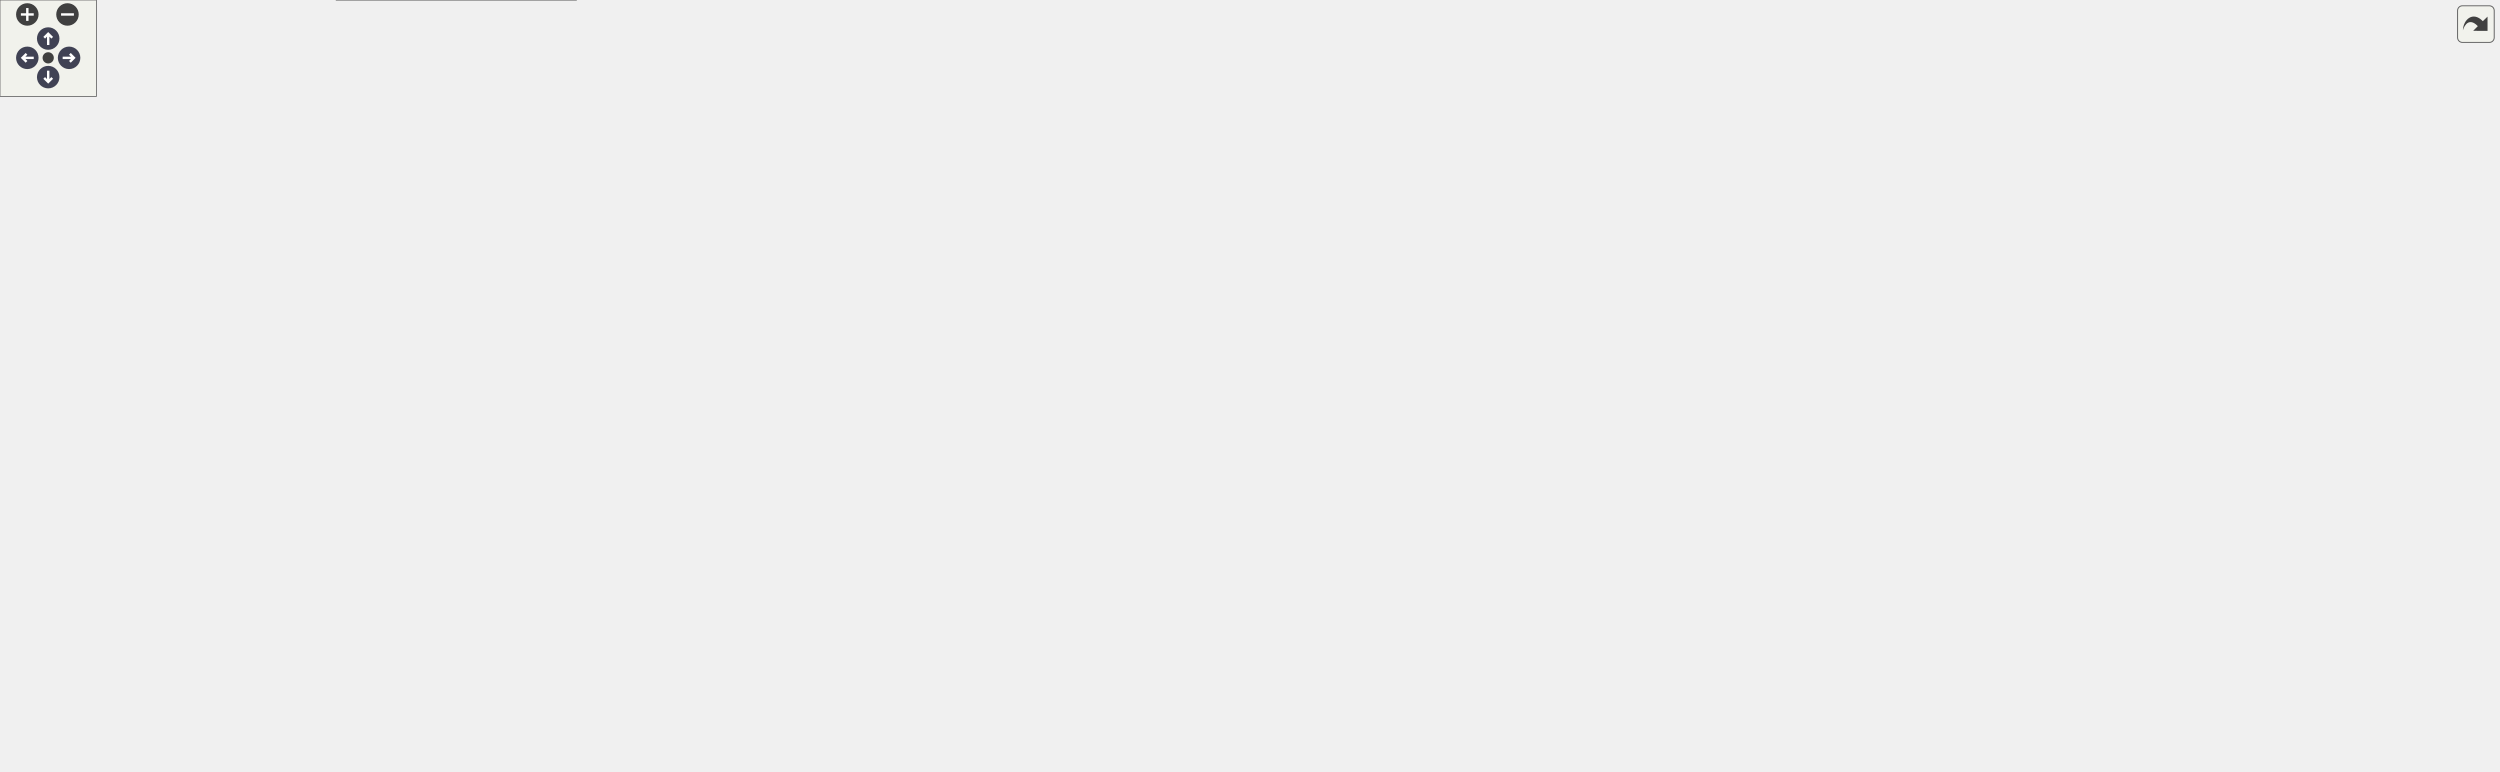
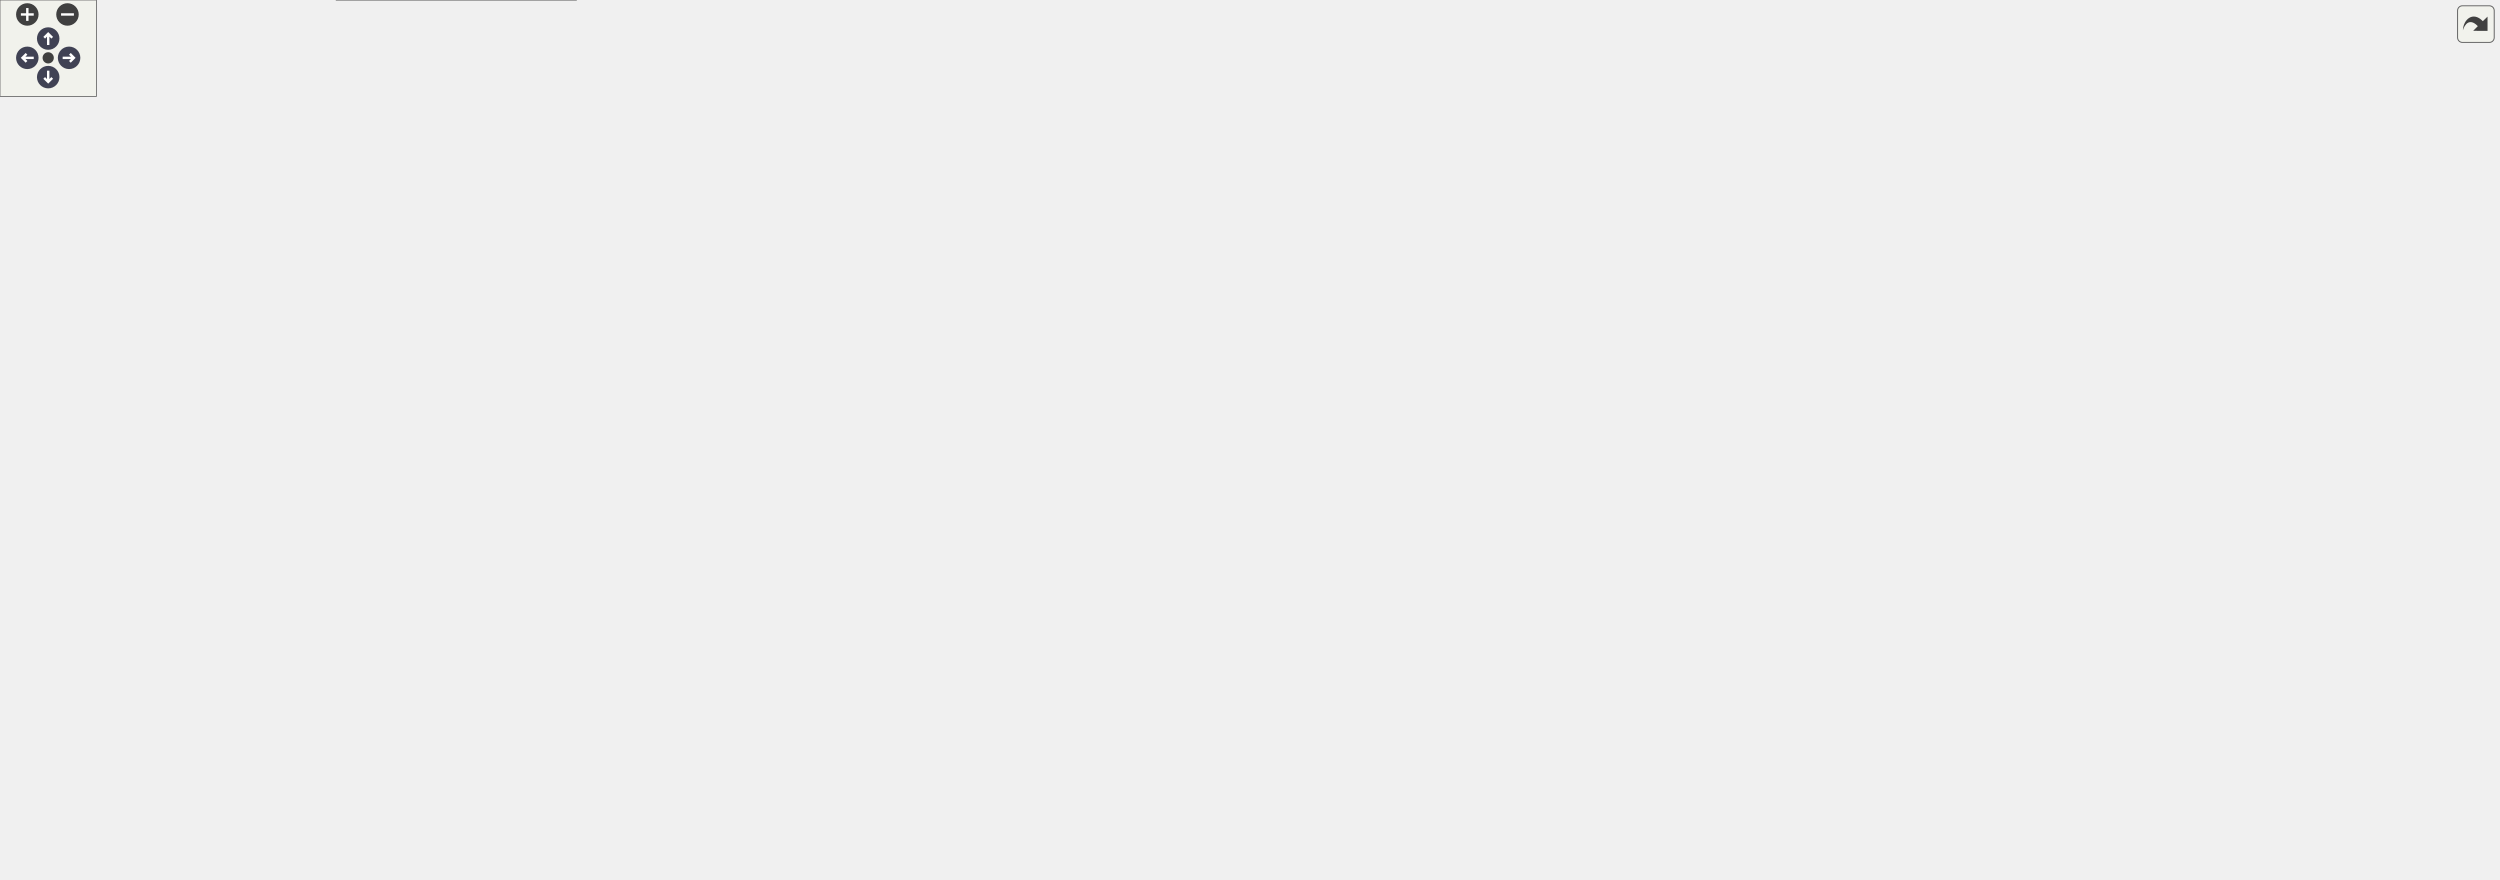
<svg xmlns="http://www.w3.org/2000/svg" xmlns:xlink="http://www.w3.org/1999/xlink" id="main" version="1.1" xml:space="preserve">
  <style type="text/css">
.node, .edge {opacity: 0.7;}
.node.selected, .edge.selected {opacity: 1;}
.edge:hover path { stroke: red; }
.edge:hover polygon { stroke: red; fill: red; }
</style>
  <defs>
    <circle id="rim" cx="0" cy="0" r="7" />
    <circle id="rim2" cx="0" cy="0" r="3.5" />
    <g id="zoomPlus">
      <use xlink:href="#rim" fill="#404040">
        <set attributeName="fill" to="#808080" begin="zoomplus.mouseover" end="zoomplus.mouseout" />
      </use>
      <path d="M-4,0h8M0,-4v8" fill="none" stroke="white" stroke-width="1.5" pointer-events="none" />
    </g>
    <g id="zoomMin">
      <use xlink:href="#rim" fill="#404040">
        <set attributeName="fill" to="#808080" begin="zoomminus.mouseover" end="zoomminus.mouseout" />
      </use>
      <path d="M-4,0h8" fill="none" stroke="white" stroke-width="1.5" pointer-events="none" />
    </g>
    <g id="arrowUp" transform="translate(30 24)">
      <use xlink:href="#rim" />
      <path pointer-events="none" fill="none" stroke="white" stroke-width="1.5" d="M0,-3.0v7 M-2.5,-0.5L0,-3.0L2.5,-0.5" />
    </g>
    <g id="arrowRight" transform="rotate(90) translate(36 -43)">
      <use xlink:href="#rim" />
      <path pointer-events="none" fill="none" stroke="white" stroke-width="1.5" d="M0,-3.0v7 M-2.5,-0.5L0,-3.0L2.5,-0.5" />
    </g>
    <g id="arrowDown" transform="rotate(180) translate(-30 -48)">
      <use xlink:href="#rim" />
      <path pointer-events="none" fill="none" stroke="white" stroke-width="1.5" d="M0,-3.0v7 M-2.5,-0.5L0,-3.0L2.5,-0.5" />
    </g>
    <g id="arrowLeft" transform="rotate(270) translate(-36 17)">
      <use xlink:href="#rim" />
      <path pointer-events="none" fill="none" stroke="white" stroke-width="1.5" d="M0,-3.0v7 M-2.5,-0.5L0,-3.0L2.5,-0.5" />
    </g>
    <g id="resetDef">
      <use xlink:href="#rim2" fill="#404040">
        <set attributeName="fill" to="#808080" begin="reset.mouseover" end="reset.mouseout" />
      </use>
    </g>
  </defs>
  <svg id="graph" class="graph">
    <g id="viewport">
      <g id="Node000001" class="node">
        <g id="a_Node000001">
          <a xlink:title=" ">
-             <polygon fill="#999999" stroke="#666666" points="156,-73 0,-73 0,-43 156,-43 156,-73" />
-             <text text-anchor="start" x="8" y="-61" font-family="Helvetica,sans-Serif" font-size="10.00">wmtk::operations::Operation</text>
-             <text text-anchor="middle" x="78" y="-50" font-family="Helvetica,sans-Serif" font-size="10.00">::after</text>
+             <polygon fill="#999999" stroke="#666666" points="156,-121 0,-121 0,-91 156,-91 156,-121" />
+             <text text-anchor="start" x="8" y="-109" font-family="Helvetica,sans-Serif" font-size="10.00">wmtk::operations::Operation</text>
+             <text text-anchor="middle" x="78" y="-98" font-family="Helvetica,sans-Serif" font-size="10.00">::after</text>
          </a>
        </g>
      </g>
      <g id="Node000002" class="node">
        <g id="a_Node000002">
          <a xlink:href="classwmtk_1_1invariants_1_1_invariant_collection.html#a120325711274b7754c4b6ae6b12151c9" target="_top" xlink:title=" ">
-             <polygon fill="white" stroke="#666666" points="376,-148 192,-148 192,-118 376,-118 376,-148" />
-             <text text-anchor="start" x="200" y="-136" font-family="Helvetica,sans-Serif" font-size="10.00">wmtk::invariants::Invariant</text>
-             <text text-anchor="middle" x="284" y="-125" font-family="Helvetica,sans-Serif" font-size="10.00">Collection::directly_modified_after</text>
+             <polygon fill="white" stroke="#666666" points="376,-209 192,-209 192,-179 376,-179 376,-209" />
+             <text text-anchor="start" x="200" y="-197" font-family="Helvetica,sans-Serif" font-size="10.00">wmtk::invariants::Invariant</text>
+             <text text-anchor="middle" x="284" y="-186" font-family="Helvetica,sans-Serif" font-size="10.00">Collection::directly_modified_after</text>
          </a>
        </g>
      </g>
      <g id="edge1_Node000001_Node000002" class="edge">
        <g id="a_edge1_Node000001_Node000002">
          <a xlink:title=" ">
-             <path fill="none" stroke="#63b8ff" d="M120.28,-73.18C152.74,-85.11 198.1,-101.79 232.68,-114.5" />
-             <polygon fill="#63b8ff" stroke="#63b8ff" points="231.53,-117.81 242.13,-117.97 233.95,-111.24 231.53,-117.81" />
+             <path fill="none" stroke="#63b8ff" d="M107.88,-121.1C130.48,-132.66 162.87,-148.67 192,-161 203.85,-166.01 216.74,-170.98 229,-175.48" />
+             <polygon fill="#63b8ff" stroke="#63b8ff" points="228.07,-178.86 238.67,-178.98 230.46,-172.28 228.07,-178.86" />
          </a>
        </g>
      </g>
      <g id="Node000012" class="node">
        <g id="a_Node000012">
          <a xlink:href="namespacewmtk.html#a6a35f11c12436093d26fdd8be6fecc06" target="_top" xlink:title="Retrieves the current logger.">
-             <polygon fill="white" stroke="#666666" points="921,-48.5 840,-48.5 840,-29.5 921,-29.5 921,-48.5" />
-             <text text-anchor="middle" x="880.5" y="-36.5" font-family="Helvetica,sans-Serif" font-size="10.00">wmtk::logger</text>
+             <polygon fill="white" stroke="#666666" points="921,-115.5 840,-115.5 840,-96.5 921,-96.5 921,-115.5" />
+             <text text-anchor="middle" x="880.5" y="-103.5" font-family="Helvetica,sans-Serif" font-size="10.00">wmtk::logger</text>
          </a>
        </g>
      </g>
      <g id="edge31_Node000001_Node000012" class="edge">
        <g id="a_edge31_Node000001_Node000012">
          <a xlink:title=" ">
-             <path fill="none" stroke="#63b8ff" d="M156.12,-56.17C319,-52.3 694.2,-43.4 829.61,-40.18" />
-             <polygon fill="#63b8ff" stroke="#63b8ff" points="829.79,-43.68 839.7,-39.94 829.62,-36.68 829.79,-43.68" />
+             <path fill="none" stroke="#63b8ff" d="M156.12,-106C319,-106 694.2,-106 829.61,-106" />
+             <polygon fill="#63b8ff" stroke="#63b8ff" points="829.7,-109.5 839.7,-106 829.7,-102.5 829.7,-109.5" />
+           </a>
+         </g>
+       </g>
+       <g id="Node000022" class="node">
+         <g id="a_Node000022">
+           <a xlink:href="classwmtk_1_1invariants_1_1_invariant.html#ac97548bf5f1167cd85081d1bde011139" target="_top" xlink:title=" ">
+             <polygon fill="white" stroke="#666666" points="561,-164 412,-164 412,-134 561,-134 561,-164" />
+             <text text-anchor="start" x="420" y="-152" font-family="Helvetica,sans-Serif" font-size="10.00">wmtk::invariants::Invariant</text>
+             <text text-anchor="middle" x="486.5" y="-141" font-family="Helvetica,sans-Serif" font-size="10.00">::mesh</text>
+           </a>
+         </g>
+       </g>
+       <g id="edge32_Node000001_Node000022" class="edge">
+         <g id="a_edge32_Node000001_Node000022">
+           <a xlink:title=" ">
+             <path fill="none" stroke="#63b8ff" d="M156.17,-115.82C168.16,-117.27 180.41,-118.71 192,-120 262.72,-127.87 343.14,-135.74 401.9,-141.29" />
+             <polygon fill="#63b8ff" stroke="#63b8ff" points="401.59,-144.78 411.87,-142.23 402.24,-137.81 401.59,-144.78" />
          </a>
        </g>
      </g>
      <g id="Node000024" class="node">
        <g id="a_Node000024">
+           <a xlink:href="classwmtk_1_1operations_1_1_operation.html#a741f1c2a8065cf4542ae47f3b6e19c17" target="_top" xlink:title=" ">
+             <polygon fill="white" stroke="#666666" points="362,-78 206,-78 206,-48 362,-48 362,-78" />
+             <text text-anchor="start" x="214" y="-66" font-family="Helvetica,sans-Serif" font-size="10.00">wmtk::operations::Operation</text>
+             <text text-anchor="middle" x="284" y="-55" font-family="Helvetica,sans-Serif" font-size="10.00">::mesh</text>
+           </a>
+         </g>
+       </g>
+       <g id="edge33_Node000001_Node000024" class="edge">
+         <g id="a_edge33_Node000001_Node000024">
+           <a xlink:title=" ">
+             <path fill="none" stroke="#63b8ff" d="M150.35,-90.96C166.97,-87.46 184.78,-83.7 201.79,-80.12" />
+             <polygon fill="#63b8ff" stroke="#63b8ff" points="202.63,-83.52 211.69,-78.03 201.18,-76.67 202.63,-83.52" />
+           </a>
+         </g>
+       </g>
+       <g id="Node000025" class="node">
+         <g id="a_Node000025">
          <a xlink:href="classwmtk_1_1invariants_1_1_invariant_collection.html#a8768dcade3726f770ecc44b8d70126df" target="_top" xlink:title=" ">
            <polygon fill="white" stroke="#666666" points="358.5,-30 209.5,-30 209.5,0 358.5,0 358.5,-30" />
            <text text-anchor="start" x="217.5" y="-18" font-family="Helvetica,sans-Serif" font-size="10.00">wmtk::invariants::Invariant</text>
            <text text-anchor="middle" x="284" y="-7" font-family="Helvetica,sans-Serif" font-size="10.00">Collection::name</text>
          </a>
        </g>
      </g>
-       <g id="edge32_Node000001_Node000024" class="edge">
-         <g id="a_edge32_Node000001_Node000024">
-           <a xlink:title=" ">
-             <path fill="none" stroke="#63b8ff" d="M150.35,-42.96C166.97,-39.46 184.78,-35.7 201.79,-32.12" />
-             <polygon fill="#63b8ff" stroke="#63b8ff" points="202.63,-35.52 211.69,-30.03 201.18,-28.67 202.63,-35.52" />
+       <g id="edge34_Node000001_Node000025" class="edge">
+         <g id="a_edge34_Node000001_Node000025">
+           <a xlink:title=" ">
+             <path fill="none" stroke="#63b8ff" d="M100.55,-90.75C122.61,-75.74 158.34,-53.09 192,-39 196.99,-36.91 202.22,-34.96 207.53,-33.15" />
+             <polygon fill="#63b8ff" stroke="#63b8ff" points="208.72,-36.44 217.15,-30.03 206.56,-29.78 208.72,-36.44" />
          </a>
        </g>
      </g>
      <g id="Node000003" class="node">
        <g id="a_Node000003">
          <a xlink:href="classwmtk_1_1_mesh.html#abe23d31a7ad54af38da1bf7b6e232cab" target="_top" xlink:title="maps a simplex from this mesh to any other mesh">
-             <polygon fill="white" stroke="#666666" points="538.5,-164.5 434.5,-164.5 434.5,-145.5 538.5,-145.5 538.5,-164.5" />
-             <text text-anchor="middle" x="486.5" y="-152.5" font-family="Helvetica,sans-Serif" font-size="10.00">wmtk::Mesh::map</text>
+             <polygon fill="white" stroke="#666666" points="538.5,-249.5 434.5,-249.5 434.5,-230.5 538.5,-230.5 538.5,-249.5" />
+             <text text-anchor="middle" x="486.5" y="-237.5" font-family="Helvetica,sans-Serif" font-size="10.00">wmtk::Mesh::map</text>
          </a>
        </g>
      </g>
      <g id="edge2_Node000002_Node000003" class="edge">
        <g id="a_edge2_Node000002_Node000003">
          <a xlink:title=" ">
-             <path fill="none" stroke="#63b8ff" d="M376.16,-143C392.38,-144.78 408.92,-146.6 424.06,-148.26" />
-             <polygon fill="#63b8ff" stroke="#63b8ff" points="423.98,-151.77 434.3,-149.38 424.75,-144.81 423.98,-151.77" />
-           </a>
-         </g>
-       </g>
-       <g id="Node000022" class="node">
-         <g id="a_Node000022">
-           <a xlink:href="classwmtk_1_1invariants_1_1_invariant.html#ac97548bf5f1167cd85081d1bde011139" target="_top" xlink:title=" ">
-             <polygon fill="white" stroke="#666666" points="561,-127 412,-127 412,-97 561,-97 561,-127" />
-             <text text-anchor="start" x="420" y="-115" font-family="Helvetica,sans-Serif" font-size="10.00">wmtk::invariants::Invariant</text>
-             <text text-anchor="middle" x="486.5" y="-104" font-family="Helvetica,sans-Serif" font-size="10.00">::mesh</text>
+             <path fill="none" stroke="#63b8ff" d="M350.65,-209.06C377.77,-215.28 408.75,-222.39 434.16,-228.22" />
+             <polygon fill="#63b8ff" stroke="#63b8ff" points="433.44,-231.65 443.97,-230.47 435,-224.82 433.44,-231.65" />
          </a>
        </g>
      </g>
      <g id="edge29_Node000002_Node000022" class="edge">
        <g id="a_edge29_Node000002_Node000022">
          <a xlink:title=" ">
-             <path fill="none" stroke="#63b8ff" d="M376.16,-123.45C384.69,-122.56 393.31,-121.66 401.77,-120.77" />
-             <polygon fill="#63b8ff" stroke="#63b8ff" points="402.41,-124.22 411.99,-119.7 401.68,-117.26 402.41,-124.22" />
+             <path fill="none" stroke="#63b8ff" d="M352.04,-178.95C370.18,-174.88 389.96,-170.44 408.6,-166.26" />
+             <polygon fill="#63b8ff" stroke="#63b8ff" points="409.53,-169.64 418.52,-164.03 408,-162.81 409.53,-169.64" />
          </a>
        </g>
      </g>
      <g id="Node000023" class="node">
        <g id="a_Node000023">
          <a xlink:href="classwmtk_1_1_mesh.html#ac5778c1f8afef3a2b1b1c33a140b3166" target="_top" xlink:title="Evaluate the passed in function inside the parent scope.">
-             <polygon fill="white" stroke="#666666" points="543.5,-213 429.5,-213 429.5,-183 543.5,-183 543.5,-213" />
-             <text text-anchor="start" x="437.5" y="-201" font-family="Helvetica,sans-Serif" font-size="10.00">wmtk::Mesh::parent</text>
-             <text text-anchor="middle" x="486.5" y="-190" font-family="Helvetica,sans-Serif" font-size="10.00">_scope</text>
+             <polygon fill="white" stroke="#666666" points="543.5,-212 429.5,-212 429.5,-182 543.5,-182 543.5,-212" />
+             <text text-anchor="start" x="437.5" y="-200" font-family="Helvetica,sans-Serif" font-size="10.00">wmtk::Mesh::parent</text>
+             <text text-anchor="middle" x="486.5" y="-189" font-family="Helvetica,sans-Serif" font-size="10.00">_scope</text>
          </a>
        </g>
      </g>
      <g id="edge30_Node000002_Node000023" class="edge">
        <g id="a_edge30_Node000002_Node000023">
          <a xlink:title=" ">
-             <path fill="none" stroke="#63b8ff" d="M331.5,-148.08C360.63,-157.52 398.34,-169.74 429.16,-179.73" />
-             <polygon fill="#63b8ff" stroke="#63b8ff" points="428.31,-183.14 438.9,-182.89 430.47,-176.48 428.31,-183.14" />
+             <path fill="none" stroke="#63b8ff" d="M376.16,-195.36C390.58,-195.58 405.26,-195.8 418.99,-196" />
+             <polygon fill="#63b8ff" stroke="#63b8ff" points="419.22,-199.51 429.28,-196.16 419.33,-192.51 419.22,-199.51" />
          </a>
        </g>
      </g>
      <g id="Node000004" class="node">
        <g id="a_Node000004">
          <a xlink:href="classwmtk_1_1_mesh.html#ad054c074d4776010002321117ec459e8" target="_top" xlink:title=" ">
-             <polygon fill="white" stroke="#666666" points="758,-175 597,-175 597,-145 758,-145 758,-175" />
-             <text text-anchor="start" x="605" y="-163" font-family="Helvetica,sans-Serif" font-size="10.00">wmtk::Mesh::is_from</text>
-             <text text-anchor="middle" x="677.5" y="-152" font-family="Helvetica,sans-Serif" font-size="10.00">_same_multi_mesh_structure</text>
+             <polygon fill="white" stroke="#666666" points="758,-255 597,-255 597,-225 758,-225 758,-255" />
+             <text text-anchor="start" x="605" y="-243" font-family="Helvetica,sans-Serif" font-size="10.00">wmtk::Mesh::is_from</text>
+             <text text-anchor="middle" x="677.5" y="-232" font-family="Helvetica,sans-Serif" font-size="10.00">_same_multi_mesh_structure</text>
          </a>
        </g>
      </g>
      <g id="edge3_Node000003_Node000004" class="edge">
        <g id="a_edge3_Node000003_Node000004">
          <a xlink:title=" ">
-             <path fill="none" stroke="#63b8ff" d="M538.65,-156.35C553.49,-156.75 570.16,-157.19 586.65,-157.62" />
-             <polygon fill="#63b8ff" stroke="#63b8ff" points="586.78,-161.13 596.86,-157.89 586.96,-154.13 586.78,-161.13" />
+             <path fill="none" stroke="#63b8ff" d="M538.65,-240C553.49,-240 570.16,-240 586.65,-240" />
+             <polygon fill="#63b8ff" stroke="#63b8ff" points="586.86,-243.5 596.86,-240 586.86,-236.5 586.86,-243.5" />
          </a>
        </g>
      </g>
      <g id="Node000008" class="node">
        <g id="a_Node000008">
          <a xlink:href="classwmtk_1_1_mesh.html#a8cc8686f0688613806f43720b6db49e7" target="_top" xlink:title="check validity of tuple including its hash">
-             <polygon fill="white" stroke="#666666" points="737.5,-124.5 617.5,-124.5 617.5,-105.5 737.5,-105.5 737.5,-124.5" />
-             <text text-anchor="middle" x="677.5" y="-112.5" font-family="Helvetica,sans-Serif" font-size="10.00">wmtk::Mesh::is_valid</text>
+             <polygon fill="white" stroke="#666666" points="737.5,-180.5 617.5,-180.5 617.5,-161.5 737.5,-161.5 737.5,-180.5" />
+             <text text-anchor="middle" x="677.5" y="-168.5" font-family="Helvetica,sans-Serif" font-size="10.00">wmtk::Mesh::is_valid</text>
          </a>
        </g>
      </g>
      <g id="edge8_Node000003_Node000008" class="edge">
        <g id="a_edge8_Node000003_Node000008">
          <a xlink:title=" ">
-             <path fill="none" stroke="#63b8ff" d="M532.77,-145.42C559.42,-139.78 593.32,-132.6 621.5,-126.64" />
-             <polygon fill="#63b8ff" stroke="#63b8ff" points="622.54,-130 631.6,-124.5 621.09,-123.15 622.54,-130" />
+             <path fill="none" stroke="#63b8ff" d="M529.04,-230.46C539.56,-227.72 550.78,-224.51 561,-221 591.2,-210.63 624.55,-195.81 647.62,-185" />
+             <polygon fill="#63b8ff" stroke="#63b8ff" points="649.3,-188.07 656.84,-180.63 646.3,-181.75 649.3,-188.07" />
          </a>
        </g>
      </g>
      <g id="Node000014" class="node">
        <g id="a_Node000014">
          <a xlink:href="classwmtk_1_1multimesh_1_1_multi_mesh_manager.html#a99b3819552ae63c825dd77bebbd65040" target="_top" xlink:title="maps a simplex from this mesh to any other mesh">
-             <polygon fill="white" stroke="#666666" points="757.5,-245 597.5,-245 597.5,-215 757.5,-215 757.5,-245" />
-             <text text-anchor="start" x="605.5" y="-233" font-family="Helvetica,sans-Serif" font-size="10.00">wmtk::multimesh::MultiMesh</text>
-             <text text-anchor="middle" x="677.5" y="-222" font-family="Helvetica,sans-Serif" font-size="10.00">Manager::map</text>
+             <polygon fill="white" stroke="#666666" points="757.5,-322 597.5,-322 597.5,-292 757.5,-292 757.5,-322" />
+             <text text-anchor="start" x="605.5" y="-310" font-family="Helvetica,sans-Serif" font-size="10.00">wmtk::multimesh::MultiMesh</text>
+             <text text-anchor="middle" x="677.5" y="-299" font-family="Helvetica,sans-Serif" font-size="10.00">Manager::map</text>
          </a>
        </g>
      </g>
      <g id="edge15_Node000003_Node000014" class="edge">
        <g id="a_edge15_Node000003_Node000014">
          <a xlink:title=" ">
-             <path fill="none" stroke="#63b8ff" d="M530.31,-164.54C540.49,-167.22 551.23,-170.41 561,-174 588.27,-184.02 617.72,-198.36 640.06,-210.02" />
-             <polygon fill="#63b8ff" stroke="#63b8ff" points="638.69,-213.26 649.17,-214.83 641.96,-207.07 638.69,-213.26" />
+             <path fill="none" stroke="#63b8ff" d="M514.58,-249.6C543.13,-259.72 588.81,-275.91 624.38,-288.52" />
+             <polygon fill="#63b8ff" stroke="#63b8ff" points="623.53,-291.94 634.13,-291.98 625.87,-285.34 623.53,-291.94" />
          </a>
        </g>
      </g>
      <g id="Node000005" class="node">
        <g id="a_Node000005">
          <a xlink:href="classwmtk_1_1_mesh.html#aac3ec1ebbe00982ddfe70cc710d8f54e" target="_top" xlink:title="returns a reference to the root of a multimesh tree">
-             <polygon fill="white" stroke="#666666" points="945,-189 816,-189 816,-159 945,-159 945,-189" />
-             <text text-anchor="start" x="824" y="-177" font-family="Helvetica,sans-Serif" font-size="10.00">wmtk::Mesh::get_multi</text>
-             <text text-anchor="middle" x="880.5" y="-166" font-family="Helvetica,sans-Serif" font-size="10.00">_mesh_root</text>
+             <polygon fill="white" stroke="#666666" points="945,-256 816,-256 816,-226 945,-226 945,-256" />
+             <text text-anchor="start" x="824" y="-244" font-family="Helvetica,sans-Serif" font-size="10.00">wmtk::Mesh::get_multi</text>
+             <text text-anchor="middle" x="880.5" y="-233" font-family="Helvetica,sans-Serif" font-size="10.00">_mesh_root</text>
          </a>
        </g>
      </g>
      <g id="edge4_Node000004_Node000005" class="edge">
        <g id="a_edge4_Node000004_Node000005">
          <a xlink:title=" ">
-             <path fill="none" stroke="#63b8ff" d="M758.23,-165.55C773.96,-166.65 790.41,-167.79 805.93,-168.88" />
-             <polygon fill="#63b8ff" stroke="#63b8ff" points="805.76,-172.37 815.98,-169.58 806.24,-165.39 805.76,-172.37" />
+             <path fill="none" stroke="#63b8ff" d="M758.23,-240.4C773.96,-240.47 790.41,-240.56 805.93,-240.63" />
+             <polygon fill="#63b8ff" stroke="#63b8ff" points="805.96,-244.13 815.98,-240.68 805.99,-237.13 805.96,-244.13" />
          </a>
        </g>
      </g>
      <g id="Node000006" class="node">
        <g id="a_Node000006">
          <a xlink:href="classwmtk_1_1multimesh_1_1_multi_mesh_manager.html#a434e74f6b295055a45914d41a784124a" target="_top" xlink:title=" ">
-             <polygon fill="white" stroke="#666666" points="1359,-220 1199,-220 1199,-190 1359,-190 1359,-220" />
-             <text text-anchor="start" x="1207" y="-208" font-family="Helvetica,sans-Serif" font-size="10.00">wmtk::multimesh::MultiMesh</text>
-             <text text-anchor="middle" x="1279" y="-197" font-family="Helvetica,sans-Serif" font-size="10.00">Manager::get_root_mesh</text>
+             <polygon fill="white" stroke="#666666" points="1359,-287 1199,-287 1199,-257 1359,-257 1359,-287" />
+             <text text-anchor="start" x="1207" y="-275" font-family="Helvetica,sans-Serif" font-size="10.00">wmtk::multimesh::MultiMesh</text>
+             <text text-anchor="middle" x="1279" y="-264" font-family="Helvetica,sans-Serif" font-size="10.00">Manager::get_root_mesh</text>
          </a>
        </g>
      </g>
      <g id="edge5_Node000005_Node000006" class="edge">
        <g id="a_edge5_Node000005_Node000006">
          <a xlink:title=" ">
-             <path fill="none" stroke="#63b8ff" d="M945.28,-177.64C1002.37,-181.05 1088.33,-186.59 1163,-193 1171.34,-193.72 1180.01,-194.52 1188.68,-195.36" />
-             <polygon fill="#63b8ff" stroke="#63b8ff" points="1188.56,-198.86 1198.85,-196.36 1189.24,-191.89 1188.56,-198.86" />
+             <path fill="none" stroke="#63b8ff" d="M945.28,-244.64C1002.37,-248.05 1088.33,-253.59 1163,-260 1171.34,-260.72 1180.01,-261.52 1188.68,-262.36" />
+             <polygon fill="#63b8ff" stroke="#63b8ff" points="1188.56,-265.86 1198.85,-263.36 1189.24,-258.89 1188.56,-265.86" />
          </a>
        </g>
      </g>
      <g id="edge6_Node000006_Node000006" class="edge">
        <g id="a_edge6_Node000006_Node000006">
          <a xlink:title=" ">
-             <path fill="none" stroke="#63b8ff" d="M1244.55,-220.28C1236.89,-229.41 1248.38,-238 1279,-238 1297.18,-238 1308.62,-234.97 1313.31,-230.6" />
-             <polygon fill="#63b8ff" stroke="#63b8ff" points="1316.81,-230.32 1313.45,-220.28 1309.81,-230.22 1316.81,-230.32" />
+             <path fill="none" stroke="#63b8ff" d="M1244.55,-287.28C1236.89,-296.41 1248.38,-305 1279,-305 1297.18,-305 1308.62,-301.97 1313.31,-297.6" />
+             <polygon fill="#63b8ff" stroke="#63b8ff" points="1316.81,-297.32 1313.45,-287.28 1309.81,-297.22 1316.81,-297.32" />
          </a>
        </g>
      </g>
      <g id="Node000007" class="node">
        <g id="a_Node000007">
          <a xlink:href="classwmtk_1_1multimesh_1_1_multi_mesh_manager.html#a7d39339adb56b1798fe817d81bfcc67c" target="_top" xlink:title="Specifies whether this structure is the root of a multi-mesh tree.">
-             <polygon fill="white" stroke="#666666" points="1555,-307 1395,-307 1395,-277 1555,-277 1555,-307" />
-             <text text-anchor="start" x="1403" y="-295" font-family="Helvetica,sans-Serif" font-size="10.00">wmtk::multimesh::MultiMesh</text>
-             <text text-anchor="middle" x="1475" y="-284" font-family="Helvetica,sans-Serif" font-size="10.00">Manager::is_root</text>
+             <polygon fill="white" stroke="#666666" points="1555,-374 1395,-374 1395,-344 1555,-344 1555,-374" />
+             <text text-anchor="start" x="1403" y="-362" font-family="Helvetica,sans-Serif" font-size="10.00">wmtk::multimesh::MultiMesh</text>
+             <text text-anchor="middle" x="1475" y="-351" font-family="Helvetica,sans-Serif" font-size="10.00">Manager::is_root</text>
          </a>
        </g>
      </g>
      <g id="edge7_Node000006_Node000007" class="edge">
        <g id="a_edge7_Node000006_Node000007">
          <a xlink:title=" ">
-             <path fill="none" stroke="#63b8ff" d="M1313.79,-220.15C1346.24,-234.71 1395.4,-256.75 1430.71,-272.58" />
-             <polygon fill="#63b8ff" stroke="#63b8ff" points="1429.71,-275.98 1440.27,-276.87 1432.58,-269.59 1429.71,-275.98" />
+             <path fill="none" stroke="#63b8ff" d="M1313.79,-287.15C1346.24,-301.71 1395.4,-323.75 1430.71,-339.58" />
+             <polygon fill="#63b8ff" stroke="#63b8ff" points="1429.71,-342.98 1440.27,-343.87 1432.58,-336.59 1429.71,-342.98" />
          </a>
        </g>
      </g>
      <g id="Node000009" class="node">
        <g id="a_Node000009">
          <a xlink:href="classwmtk_1_1_tuple.html#a0023f575be92cd5ceeeaaaa3762ea06d" target="_top" xlink:title="Checks if a tuple is &quot;null&quot;. This merely implies the global index is -1.">
-             <polygon fill="white" stroke="#666666" points="937,-140.5 824,-140.5 824,-121.5 937,-121.5 937,-140.5" />
-             <text text-anchor="middle" x="880.5" y="-128.5" font-family="Helvetica,sans-Serif" font-size="10.00">wmtk::Tuple::is_null</text>
+             <polygon fill="white" stroke="#666666" points="937,-207.5 824,-207.5 824,-188.5 937,-188.5 937,-207.5" />
+             <text text-anchor="middle" x="880.5" y="-195.5" font-family="Helvetica,sans-Serif" font-size="10.00">wmtk::Tuple::is_null</text>
          </a>
        </g>
      </g>
      <g id="edge9_Node000008_Node000009" class="edge">
        <g id="a_edge9_Node000008_Node000009">
          <a xlink:title=" ">
-             <path fill="none" stroke="#63b8ff" d="M737.72,-119.71C761.53,-121.61 789.08,-123.8 813.53,-125.75" />
-             <polygon fill="#63b8ff" stroke="#63b8ff" points="813.56,-129.26 823.8,-126.57 814.11,-122.28 813.56,-129.26" />
+             <path fill="none" stroke="#63b8ff" d="M737.72,-178.95C761.64,-182.17 789.33,-185.89 813.86,-189.18" />
+             <polygon fill="#63b8ff" stroke="#63b8ff" points="813.43,-192.66 823.8,-190.52 814.36,-185.72 813.43,-192.66" />
          </a>
        </g>
      </g>
      <g id="Node000010" class="node">
        <g id="a_Node000010">
          <a xlink:href="classwmtk_1_1_mesh.html#ade176d345902d97af8c5da04aa3a095b" target="_top" xlink:title=" ">
-             <polygon fill="white" stroke="#666666" points="950.5,-85.5 810.5,-85.5 810.5,-66.5 950.5,-66.5 950.5,-85.5" />
-             <text text-anchor="middle" x="880.5" y="-73.5" font-family="Helvetica,sans-Serif" font-size="10.00">wmtk::Mesh::is_removed</text>
+             <polygon fill="white" stroke="#666666" points="950.5,-152.5 810.5,-152.5 810.5,-133.5 950.5,-133.5 950.5,-152.5" />
+             <text text-anchor="middle" x="880.5" y="-140.5" font-family="Helvetica,sans-Serif" font-size="10.00">wmtk::Mesh::is_removed</text>
          </a>
        </g>
      </g>
      <g id="edge10_Node000008_Node000010" class="edge">
        <g id="a_edge10_Node000008_Node000010">
          <a xlink:title=" ">
-             <path fill="none" stroke="#63b8ff" d="M727.67,-105.46C755.64,-100.03 790.85,-93.2 820.33,-87.48" />
-             <polygon fill="#63b8ff" stroke="#63b8ff" points="821.34,-90.85 830.49,-85.51 820.01,-83.98 821.34,-90.85" />
+             <path fill="none" stroke="#63b8ff" d="M737.72,-162.75C757.61,-159.98 780.12,-156.84 801.24,-153.9" />
+             <polygon fill="#63b8ff" stroke="#63b8ff" points="801.74,-157.37 811.16,-152.52 800.77,-150.43 801.74,-157.37" />
          </a>
        </g>
      </g>
      <g id="edge13_Node000008_Node000012" class="edge">
        <g id="a_edge13_Node000008_Node000012">
          <a xlink:title=" ">
-             <path fill="none" stroke="#63b8ff" d="M696.15,-105.43C723.37,-90.8 774.51,-63.81 794,-57 805.41,-53.01 818,-49.76 829.93,-47.17" />
-             <polygon fill="#63b8ff" stroke="#63b8ff" points="830.67,-50.6 839.76,-45.16 829.26,-43.74 830.67,-50.6" />
+             <path fill="none" stroke="#63b8ff" d="M699.42,-161.49C722.28,-151.37 760.17,-135.42 794,-125 805.58,-121.43 818.24,-118.25 830.17,-115.55" />
+             <polygon fill="#63b8ff" stroke="#63b8ff" points="830.98,-118.95 840,-113.4 829.48,-112.12 830.98,-118.95" />
          </a>
        </g>
      </g>
      <g id="edge12_Node000010_Node000010" class="edge">
        <g id="a_edge12_Node000010_Node000010">
          <a xlink:title=" ">
-             <path fill="none" stroke="#63b8ff" d="M849.37,-85.58C834.22,-94.23 844.6,-103.5 880.5,-103.5 905.74,-103.5 918.37,-98.92 918.37,-93.19" />
-             <polygon fill="#63b8ff" stroke="#63b8ff" points="920.89,-90.75 911.63,-85.58 915.65,-95.39 920.89,-90.75" />
+             <path fill="none" stroke="#63b8ff" d="M849.37,-152.58C834.22,-161.23 844.6,-170.5 880.5,-170.5 905.74,-170.5 918.37,-165.92 918.37,-160.19" />
+             <polygon fill="#63b8ff" stroke="#63b8ff" points="920.89,-157.75 911.63,-152.58 915.65,-162.39 920.89,-157.75" />
          </a>
        </g>
      </g>
      <g id="Node000011" class="node">
        <g id="a_Node000011">
          <a xlink:href="classwmtk_1_1_tuple.html#aef64a43ff5f5617dbc99d865356bbc25" target="_top" xlink:title=" ">
-             <polygon fill="white" stroke="#666666" points="1148.5,-85.5 1017.5,-85.5 1017.5,-66.5 1148.5,-66.5 1148.5,-85.5" />
-             <text text-anchor="middle" x="1083" y="-73.5" font-family="Helvetica,sans-Serif" font-size="10.00">wmtk::Tuple::global_cid</text>
+             <polygon fill="white" stroke="#666666" points="1148.5,-152.5 1017.5,-152.5 1017.5,-133.5 1148.5,-133.5 1148.5,-152.5" />
+             <text text-anchor="middle" x="1083" y="-140.5" font-family="Helvetica,sans-Serif" font-size="10.00">wmtk::Tuple::global_cid</text>
          </a>
        </g>
      </g>
      <g id="edge11_Node000010_Node000011" class="edge">
        <g id="a_edge11_Node000010_Node000011">
          <a xlink:title=" ">
-             <path fill="none" stroke="#63b8ff" d="M950.5,-76C968.76,-76 988.55,-76 1007.1,-76" />
-             <polygon fill="#63b8ff" stroke="#63b8ff" points="1007.26,-79.5 1017.26,-76 1007.26,-72.5 1007.26,-79.5" />
+             <path fill="none" stroke="#63b8ff" d="M950.5,-143C968.76,-143 988.55,-143 1007.1,-143" />
+             <polygon fill="#63b8ff" stroke="#63b8ff" points="1007.26,-146.5 1017.26,-143 1007.26,-139.5 1007.26,-146.5" />
          </a>
        </g>
      </g>
      <g id="Node000013" class="node">
        <g id="a_Node000013">
          <a xlink:href="namespacewmtk.html#a3daa7951a5f8b78cf4600dc047fcc180" target="_top" xlink:title="Setup a logger object to be used by WildmeshToolkit.">
-             <polygon fill="white" stroke="#666666" points="1133.5,-48.5 1032.5,-48.5 1032.5,-29.5 1133.5,-29.5 1133.5,-48.5" />
-             <text text-anchor="middle" x="1083" y="-36.5" font-family="Helvetica,sans-Serif" font-size="10.00">wmtk::set_logger</text>
+             <polygon fill="white" stroke="#666666" points="1133.5,-115.5 1032.5,-115.5 1032.5,-96.5 1133.5,-96.5 1133.5,-115.5" />
+             <text text-anchor="middle" x="1083" y="-103.5" font-family="Helvetica,sans-Serif" font-size="10.00">wmtk::set_logger</text>
          </a>
        </g>
      </g>
      <g id="edge14_Node000012_Node000013" class="edge">
        <g id="a_edge14_Node000012_Node000013">
          <a xlink:title=" ">
-             <path fill="none" stroke="#63b8ff" d="M921.11,-39C949.84,-39 989.22,-39 1021.82,-39" />
-             <polygon fill="#63b8ff" stroke="#63b8ff" points="1022.15,-42.5 1032.15,-39 1022.15,-35.5 1022.15,-42.5" />
+             <path fill="none" stroke="#63b8ff" d="M921.11,-106C949.84,-106 989.22,-106 1021.82,-106" />
+             <polygon fill="#63b8ff" stroke="#63b8ff" points="1022.15,-109.5 1032.15,-106 1022.15,-102.5 1022.15,-109.5" />
          </a>
        </g>
      </g>
      <g id="Node000015" class="node">
        <g id="a_Node000015">
          <a xlink:href="classwmtk_1_1multimesh_1_1_multi_mesh_manager.html#acaaab688faff0e1b2d9142d6cc128e46" target="_top" xlink:title="maps a simplex from this mesh to any other mesh">
-             <polygon fill="white" stroke="#666666" points="960.5,-275 800.5,-275 800.5,-245 960.5,-245 960.5,-275" />
-             <text text-anchor="start" x="808.5" y="-263" font-family="Helvetica,sans-Serif" font-size="10.00">wmtk::multimesh::MultiMesh</text>
-             <text text-anchor="middle" x="880.5" y="-252" font-family="Helvetica,sans-Serif" font-size="10.00">Manager::map_tuples</text>
+             <polygon fill="white" stroke="#666666" points="960.5,-342 800.5,-342 800.5,-312 960.5,-312 960.5,-342" />
+             <text text-anchor="start" x="808.5" y="-330" font-family="Helvetica,sans-Serif" font-size="10.00">wmtk::multimesh::MultiMesh</text>
+             <text text-anchor="middle" x="880.5" y="-319" font-family="Helvetica,sans-Serif" font-size="10.00">Manager::map_tuples</text>
          </a>
        </g>
      </g>
      <g id="edge16_Node000014_Node000015" class="edge">
        <g id="a_edge16_Node000014_Node000015">
          <a xlink:title=" ">
-             <path fill="none" stroke="#63b8ff" d="M757.65,-241.81C768.42,-243.42 779.53,-245.08 790.45,-246.71" />
-             <polygon fill="#63b8ff" stroke="#63b8ff" points="790.01,-250.18 800.42,-248.2 791.05,-243.26 790.01,-250.18" />
+             <path fill="none" stroke="#63b8ff" d="M757.65,-314.88C768.42,-315.95 779.53,-317.05 790.45,-318.14" />
+             <polygon fill="#63b8ff" stroke="#63b8ff" points="790.12,-321.62 800.42,-319.13 790.82,-314.66 790.12,-321.62" />
          </a>
        </g>
      </g>
      <g id="Node000020" class="node">
        <g id="a_Node000020">
          <a xlink:href="classwmtk_1_1simplex_1_1_simplex.html#ad2cc0340a0772b7d6f03ba7a781d1163" target="_top" xlink:title=" ">
-             <polygon fill="white" stroke="#666666" points="1150.5,-232 1015.5,-232 1015.5,-202 1150.5,-202 1150.5,-232" />
-             <text text-anchor="start" x="1023.5" y="-220" font-family="Helvetica,sans-Serif" font-size="10.00">wmtk::simplex::Simplex</text>
-             <text text-anchor="middle" x="1083" y="-209" font-family="Helvetica,sans-Serif" font-size="10.00">::primitive_type</text>
+             <polygon fill="white" stroke="#666666" points="1150.5,-299 1015.5,-299 1015.5,-269 1150.5,-269 1150.5,-299" />
+             <text text-anchor="start" x="1023.5" y="-287" font-family="Helvetica,sans-Serif" font-size="10.00">wmtk::simplex::Simplex</text>
+             <text text-anchor="middle" x="1083" y="-276" font-family="Helvetica,sans-Serif" font-size="10.00">::primitive_type</text>
          </a>
        </g>
      </g>
      <g id="edge27_Node000014_Node000020" class="edge">
        <g id="a_edge27_Node000014_Node000020">
          <a xlink:title=" ">
-             <path fill="none" stroke="#63b8ff" d="M757.74,-227.45C829.38,-225.14 934.19,-221.76 1005.1,-219.48" />
-             <polygon fill="#63b8ff" stroke="#63b8ff" points="1005.43,-222.97 1015.31,-219.15 1005.2,-215.97 1005.43,-222.97" />
+             <path fill="none" stroke="#63b8ff" d="M757.74,-302.48C829.38,-298.4 934.19,-292.43 1005.1,-288.38" />
+             <polygon fill="#63b8ff" stroke="#63b8ff" points="1005.52,-291.87 1015.31,-287.8 1005.12,-284.88 1005.52,-291.87" />
          </a>
        </g>
      </g>
      <g id="Node000021" class="node">
        <g id="a_Node000021">
          <a xlink:href="namespacewmtk_1_1simplex_1_1utils.html#abc97acf22bd5eb87df2b16ad3b372cfb" target="_top" xlink:title=" ">
-             <polygon fill="white" stroke="#666666" points="967,-334.5 794,-334.5 794,-293.5 967,-293.5 967,-334.5" />
-             <text text-anchor="start" x="802" y="-322.5" font-family="Helvetica,sans-Serif" font-size="10.00">wmtk::simplex::utils</text>
-             <text text-anchor="start" x="802" y="-311.5" font-family="Helvetica,sans-Serif" font-size="10.00">::tuple_vector_to_homogeneous</text>
-             <text text-anchor="middle" x="880.5" y="-300.5" font-family="Helvetica,sans-Serif" font-size="10.00">_simplex_vector</text>
+             <polygon fill="white" stroke="#666666" points="967,-401.5 794,-401.5 794,-360.5 967,-360.5 967,-401.5" />
+             <text text-anchor="start" x="802" y="-389.5" font-family="Helvetica,sans-Serif" font-size="10.00">wmtk::simplex::utils</text>
+             <text text-anchor="start" x="802" y="-378.5" font-family="Helvetica,sans-Serif" font-size="10.00">::tuple_vector_to_homogeneous</text>
+             <text text-anchor="middle" x="880.5" y="-367.5" font-family="Helvetica,sans-Serif" font-size="10.00">_simplex_vector</text>
          </a>
        </g>
      </g>
      <g id="edge28_Node000014_Node000021" class="edge">
        <g id="a_edge28_Node000014_Node000021">
          <a xlink:title=" ">
-             <path fill="none" stroke="#63b8ff" d="M708.53,-245.05C731.63,-256.38 764.49,-271.96 794,-284 798.79,-285.96 803.77,-287.9 808.79,-289.82" />
-             <polygon fill="#63b8ff" stroke="#63b8ff" points="807.91,-293.22 818.5,-293.44 810.35,-286.66 807.91,-293.22" />
+             <path fill="none" stroke="#63b8ff" d="M717.17,-322.02C739.56,-330.65 768.31,-341.6 794,-351 799.39,-352.97 804.99,-354.99 810.62,-357.01" />
+             <polygon fill="#63b8ff" stroke="#63b8ff" points="809.5,-360.33 820.09,-360.38 811.85,-353.73 809.5,-360.33" />
          </a>
        </g>
      </g>
      <g id="Node000016" class="node">
        <g id="a_Node000016">
          <a xlink:href="classwmtk_1_1multimesh_1_1_multi_mesh_manager.html#a812e0992812b2c48a889e10ae9e50758" target="_top" xlink:title=" ">
-             <polygon fill="white" stroke="#666666" points="1359,-384 1199,-384 1199,-354 1359,-354 1359,-384" />
-             <text text-anchor="start" x="1207" y="-372" font-family="Helvetica,sans-Serif" font-size="10.00">wmtk::multimesh::MultiMesh</text>
-             <text text-anchor="middle" x="1279" y="-361" font-family="Helvetica,sans-Serif" font-size="10.00">Manager::absolute_id</text>
+             <polygon fill="white" stroke="#666666" points="1359,-451 1199,-451 1199,-421 1359,-421 1359,-451" />
+             <text text-anchor="start" x="1207" y="-439" font-family="Helvetica,sans-Serif" font-size="10.00">wmtk::multimesh::MultiMesh</text>
+             <text text-anchor="middle" x="1279" y="-428" font-family="Helvetica,sans-Serif" font-size="10.00">Manager::absolute_id</text>
          </a>
        </g>
      </g>
      <g id="edge17_Node000015_Node000016" class="edge">
        <g id="a_edge17_Node000015_Node000016">
          <a xlink:title=" ">
-             <path fill="none" stroke="#63b8ff" d="M953.52,-275.1C958.42,-277.87 962.99,-281.14 967,-285 1003.44,-320.1 961.95,-363.42 1003,-393 1072.28,-442.93 1178.35,-411.73 1236.43,-388.14" />
-             <polygon fill="#63b8ff" stroke="#63b8ff" points="1238.13,-391.22 1246.01,-384.14 1235.43,-384.76 1238.13,-391.22" />
+             <path fill="none" stroke="#63b8ff" d="M953.52,-342.1C958.42,-344.87 962.99,-348.14 967,-352 1003.44,-387.1 961.95,-430.42 1003,-460 1072.28,-509.93 1178.35,-478.73 1236.43,-455.14" />
+             <polygon fill="#63b8ff" stroke="#63b8ff" points="1238.13,-458.22 1246.01,-451.14 1235.43,-451.76 1238.13,-458.22" />
          </a>
        </g>
      </g>
      <g id="Node000017" class="node">
        <g id="a_Node000017">
          <a xlink:href="classwmtk_1_1_mesh.html#a2102fdea06a0c543437e67d77aeb2013" target="_top" xlink:title="returns a unique identifier for this mesh within a single multimesh structure">
-             <polygon fill="white" stroke="#666666" points="1145.5,-384 1020.5,-384 1020.5,-354 1145.5,-354 1145.5,-384" />
-             <text text-anchor="start" x="1028.5" y="-372" font-family="Helvetica,sans-Serif" font-size="10.00">wmtk::Mesh::absolute</text>
-             <text text-anchor="middle" x="1083" y="-361" font-family="Helvetica,sans-Serif" font-size="10.00">_multi_mesh_id</text>
+             <polygon fill="white" stroke="#666666" points="1145.5,-451 1020.5,-451 1020.5,-421 1145.5,-421 1145.5,-451" />
+             <text text-anchor="start" x="1028.5" y="-439" font-family="Helvetica,sans-Serif" font-size="10.00">wmtk::Mesh::absolute</text>
+             <text text-anchor="middle" x="1083" y="-428" font-family="Helvetica,sans-Serif" font-size="10.00">_multi_mesh_id</text>
          </a>
        </g>
      </g>
      <g id="edge20_Node000015_Node000017" class="edge">
        <g id="a_edge20_Node000015_Node000017">
          <a xlink:title=" ">
-             <path fill="none" stroke="#63b8ff" d="M950.5,-275.08C956.38,-277.85 961.98,-281.13 967,-285 991.62,-304 978.48,-325.87 1003,-345 1005.6,-347.03 1008.37,-348.89 1011.26,-350.59" />
-             <polygon fill="#63b8ff" stroke="#63b8ff" points="1009.74,-353.74 1020.23,-355.24 1012.96,-347.53 1009.74,-353.74" />
+             <path fill="none" stroke="#63b8ff" d="M950.5,-342.08C956.38,-344.85 961.98,-348.13 967,-352 991.62,-371 978.48,-392.87 1003,-412 1005.6,-414.03 1008.37,-415.89 1011.26,-417.59" />
+             <polygon fill="#63b8ff" stroke="#63b8ff" points="1009.74,-420.74 1020.23,-422.24 1012.96,-414.53 1009.74,-420.74" />
          </a>
        </g>
      </g>
      <g id="Node000018" class="node">
        <g id="a_Node000018">
          <a xlink:href="classwmtk_1_1multimesh_1_1_multi_mesh_manager.html#aefe5179057c978e227c3349d13578c4a" target="_top" xlink:title=" ">
-             <polygon fill="white" stroke="#666666" points="1163,-318 1003,-318 1003,-288 1163,-288 1163,-318" />
-             <text text-anchor="start" x="1011" y="-306" font-family="Helvetica,sans-Serif" font-size="10.00">wmtk::multimesh::MultiMesh</text>
-             <text text-anchor="middle" x="1083" y="-295" font-family="Helvetica,sans-Serif" font-size="10.00">Manager::map_up_to_tuples</text>
+             <polygon fill="white" stroke="#666666" points="1163,-385 1003,-385 1003,-355 1163,-355 1163,-385" />
+             <text text-anchor="start" x="1011" y="-373" font-family="Helvetica,sans-Serif" font-size="10.00">wmtk::multimesh::MultiMesh</text>
+             <text text-anchor="middle" x="1083" y="-362" font-family="Helvetica,sans-Serif" font-size="10.00">Manager::map_up_to_tuples</text>
          </a>
        </g>
      </g>
      <g id="edge22_Node000015_Node000018" class="edge">
        <g id="a_edge22_Node000015_Node000018">
          <a xlink:title=" ">
-             <path fill="none" stroke="#63b8ff" d="M951.63,-275.04C967.8,-278.51 985.14,-282.23 1001.71,-285.78" />
-             <polygon fill="#63b8ff" stroke="#63b8ff" points="1001.4,-289.29 1011.91,-287.97 1002.87,-282.45 1001.4,-289.29" />
+             <path fill="none" stroke="#63b8ff" d="M951.63,-342.04C967.8,-345.51 985.14,-349.23 1001.71,-352.78" />
+             <polygon fill="#63b8ff" stroke="#63b8ff" points="1001.4,-356.29 1011.91,-354.97 1002.87,-349.45 1001.4,-356.29" />
          </a>
        </g>
      </g>
      <g id="Node000019" class="node">
        <g id="a_Node000019">
          <a xlink:href="classwmtk_1_1simplex_1_1_simplex.html#aca78b1fb0a3c28c0036cf7919bfb0789" target="_top" xlink:title=" ">
-             <polygon fill="white" stroke="#666666" points="1346.5,-296 1211.5,-296 1211.5,-266 1346.5,-266 1346.5,-296" />
-             <text text-anchor="start" x="1219.5" y="-284" font-family="Helvetica,sans-Serif" font-size="10.00">wmtk::simplex::Simplex</text>
-             <text text-anchor="middle" x="1279" y="-273" font-family="Helvetica,sans-Serif" font-size="10.00">::tuple</text>
+             <polygon fill="white" stroke="#666666" points="1346.5,-363 1211.5,-363 1211.5,-333 1346.5,-333 1346.5,-363" />
+             <text text-anchor="start" x="1219.5" y="-351" font-family="Helvetica,sans-Serif" font-size="10.00">wmtk::simplex::Simplex</text>
+             <text text-anchor="middle" x="1279" y="-340" font-family="Helvetica,sans-Serif" font-size="10.00">::tuple</text>
          </a>
        </g>
      </g>
      <g id="edge26_Node000015_Node000019" class="edge">
        <g id="a_edge26_Node000015_Node000019">
          <a xlink:title=" ">
-             <path fill="none" stroke="#63b8ff" d="M960.78,-264.2C1030.65,-267.9 1131.78,-273.26 1200.96,-276.92" />
-             <polygon fill="#63b8ff" stroke="#63b8ff" points="1201.19,-280.44 1211.36,-277.47 1201.56,-273.45 1201.19,-280.44" />
+             <path fill="none" stroke="#63b8ff" d="M960.78,-331.2C1030.65,-334.9 1131.78,-340.26 1200.96,-343.92" />
+             <polygon fill="#63b8ff" stroke="#63b8ff" points="1201.19,-347.44 1211.36,-344.47 1201.56,-340.45 1201.19,-347.44" />
          </a>
        </g>
      </g>
      <g id="edge25_Node000015_Node000020" class="edge">
        <g id="a_edge25_Node000015_Node000020">
          <a xlink:title=" ">
-             <path fill="none" stroke="#63b8ff" d="M951.63,-244.96C968.9,-241.26 987.49,-237.27 1005.07,-233.5" />
-             <polygon fill="#63b8ff" stroke="#63b8ff" points="1006.24,-236.83 1015.28,-231.31 1004.77,-229.98 1006.24,-236.83" />
+             <path fill="none" stroke="#63b8ff" d="M951.63,-311.96C968.9,-308.26 987.49,-304.27 1005.07,-300.5" />
+             <polygon fill="#63b8ff" stroke="#63b8ff" points="1006.24,-303.83 1015.28,-298.31 1004.77,-296.98 1006.24,-303.83" />
          </a>
        </g>
      </g>
      <g id="edge19_Node000016_Node000007" class="edge">
        <g id="a_edge19_Node000016_Node000007">
          <a xlink:title=" ">
-             <path fill="none" stroke="#63b8ff" d="M1317.87,-353.97C1348.88,-341.66 1392.93,-324.18 1426.34,-310.92" />
-             <polygon fill="#63b8ff" stroke="#63b8ff" points="1427.9,-314.06 1435.9,-307.12 1425.31,-307.56 1427.9,-314.06" />
+             <path fill="none" stroke="#63b8ff" d="M1317.87,-420.97C1348.88,-408.66 1392.93,-391.18 1426.34,-377.92" />
+             <polygon fill="#63b8ff" stroke="#63b8ff" points="1427.9,-381.06 1435.9,-374.12 1425.31,-374.56 1427.9,-381.06" />
          </a>
        </g>
      </g>
      <g id="edge18_Node000016_Node000016" class="edge">
        <g id="a_edge18_Node000016_Node000016">
          <a xlink:title=" ">
-             <path fill="none" stroke="#63b8ff" d="M1244.55,-384.28C1236.89,-393.41 1248.38,-402 1279,-402 1297.18,-402 1308.62,-398.97 1313.31,-394.6" />
-             <polygon fill="#63b8ff" stroke="#63b8ff" points="1316.81,-394.32 1313.45,-384.28 1309.81,-394.22 1316.81,-394.32" />
+             <path fill="none" stroke="#63b8ff" d="M1244.55,-451.28C1236.89,-460.41 1248.38,-469 1279,-469 1297.18,-469 1308.62,-465.97 1313.31,-461.6" />
+             <polygon fill="#63b8ff" stroke="#63b8ff" points="1316.81,-461.32 1313.45,-451.28 1309.81,-461.22 1316.81,-461.32" />
          </a>
        </g>
      </g>
      <g id="edge21_Node000017_Node000016" class="edge">
        <g id="a_edge21_Node000017_Node000016">
          <a xlink:title=" ">
-             <path fill="none" stroke="#63b8ff" d="M1145.65,-369C1159.35,-369 1174.14,-369 1188.7,-369" />
-             <polygon fill="#63b8ff" stroke="#63b8ff" points="1188.73,-372.5 1198.73,-369 1188.73,-365.5 1188.73,-372.5" />
+             <path fill="none" stroke="#63b8ff" d="M1145.65,-436C1159.35,-436 1174.14,-436 1188.7,-436" />
+             <polygon fill="#63b8ff" stroke="#63b8ff" points="1188.73,-439.5 1198.73,-436 1188.73,-432.5 1188.73,-439.5" />
          </a>
        </g>
      </g>
      <g id="edge23_Node000018_Node000018" class="edge">
        <g id="a_edge23_Node000018_Node000018">
          <a xlink:title=" ">
-             <path fill="none" stroke="#63b8ff" d="M1048.55,-318.28C1040.89,-327.41 1052.38,-336 1083,-336 1101.18,-336 1112.62,-332.97 1117.31,-328.6" />
-             <polygon fill="#63b8ff" stroke="#63b8ff" points="1120.81,-328.32 1117.45,-318.28 1113.81,-328.22 1120.81,-328.32" />
+             <path fill="none" stroke="#63b8ff" d="M1048.55,-385.28C1040.89,-394.41 1052.38,-403 1083,-403 1101.18,-403 1112.62,-399.97 1117.31,-395.6" />
+             <polygon fill="#63b8ff" stroke="#63b8ff" points="1120.81,-395.32 1117.45,-385.28 1113.81,-395.22 1120.81,-395.32" />
          </a>
        </g>
      </g>
      <g id="edge24_Node000018_Node000019" class="edge">
        <g id="a_edge24_Node000018_Node000019">
          <a xlink:title=" ">
-             <path fill="none" stroke="#63b8ff" d="M1163.19,-294.02C1175.84,-292.59 1188.9,-291.1 1201.49,-289.68" />
-             <polygon fill="#63b8ff" stroke="#63b8ff" points="1201.92,-293.15 1211.46,-288.55 1201.13,-286.19 1201.92,-293.15" />
+             <path fill="none" stroke="#63b8ff" d="M1163.19,-361.02C1175.84,-359.59 1188.9,-358.1 1201.49,-356.68" />
+             <polygon fill="#63b8ff" stroke="#63b8ff" points="1201.92,-360.15 1211.46,-355.55 1201.13,-353.19 1201.92,-360.15" />
          </a>
        </g>
      </g>
    </g>
  </svg>
  <g id="navigator" transform="translate(0 0)" fill="#404254">
    <rect fill="#f2f5e9" fill-opacity="0.5" stroke="#606060" stroke-width=".5" x="0" y="0" width="60" height="60" />
    <use id="zoomplus" xlink:href="#zoomPlus" x="17" y="9" />
    <use id="zoomminus" xlink:href="#zoomMin" x="42" y="9" />
    <use id="reset" xlink:href="#resetDef" x="30" y="36" />
    <use id="arrowup" xlink:href="#arrowUp" x="0" y="0" />
    <use id="arrowright" xlink:href="#arrowRight" x="0" y="0" />
    <use id="arrowdown" xlink:href="#arrowDown" x="0" y="0" />
    <use id="arrowleft" xlink:href="#arrowLeft" x="0" y="0" />
  </g>
  <svg viewBox="0 0 15 15" width="100%" height="30px" preserveAspectRatio="xMaxYMin meet">
    <g id="arrow_out" transform="scale(0.3 0.3)">
      <a xlink:href="classwmtk_1_1operations_1_1_operation_a3cf4616909230345e0039b33c28d9214_cgraph_org.svg" target="_base">
        <rect id="button" ry="5" rx="5" y="6" x="6" height="38" width="38" fill="#f2f5e9" fill-opacity="0.5" stroke="#606060" stroke-width="1.0" />
        <path id="arrow" d="M 11.5,31.437 C 11.94,20.098 22.043,11.323 32.159,21.979 L 37.069,17.246 C 37.069,17.246 37.088,32 37.088,32 L 22.16,31.978 C 22.16,31.978 26.998,27.14 26.998,27.14 C 18.529,18.264 13.292,25.23 11.5,31.437 z" style="fill:#404040;" />
      </a>
    </g>
  </svg>
  <style type="text/css">

[data-mouse-over-selected='false'] { opacity: 0.7; }
[data-mouse-over-selected='true']  { opacity: 1.0; }

</style>
</svg>
